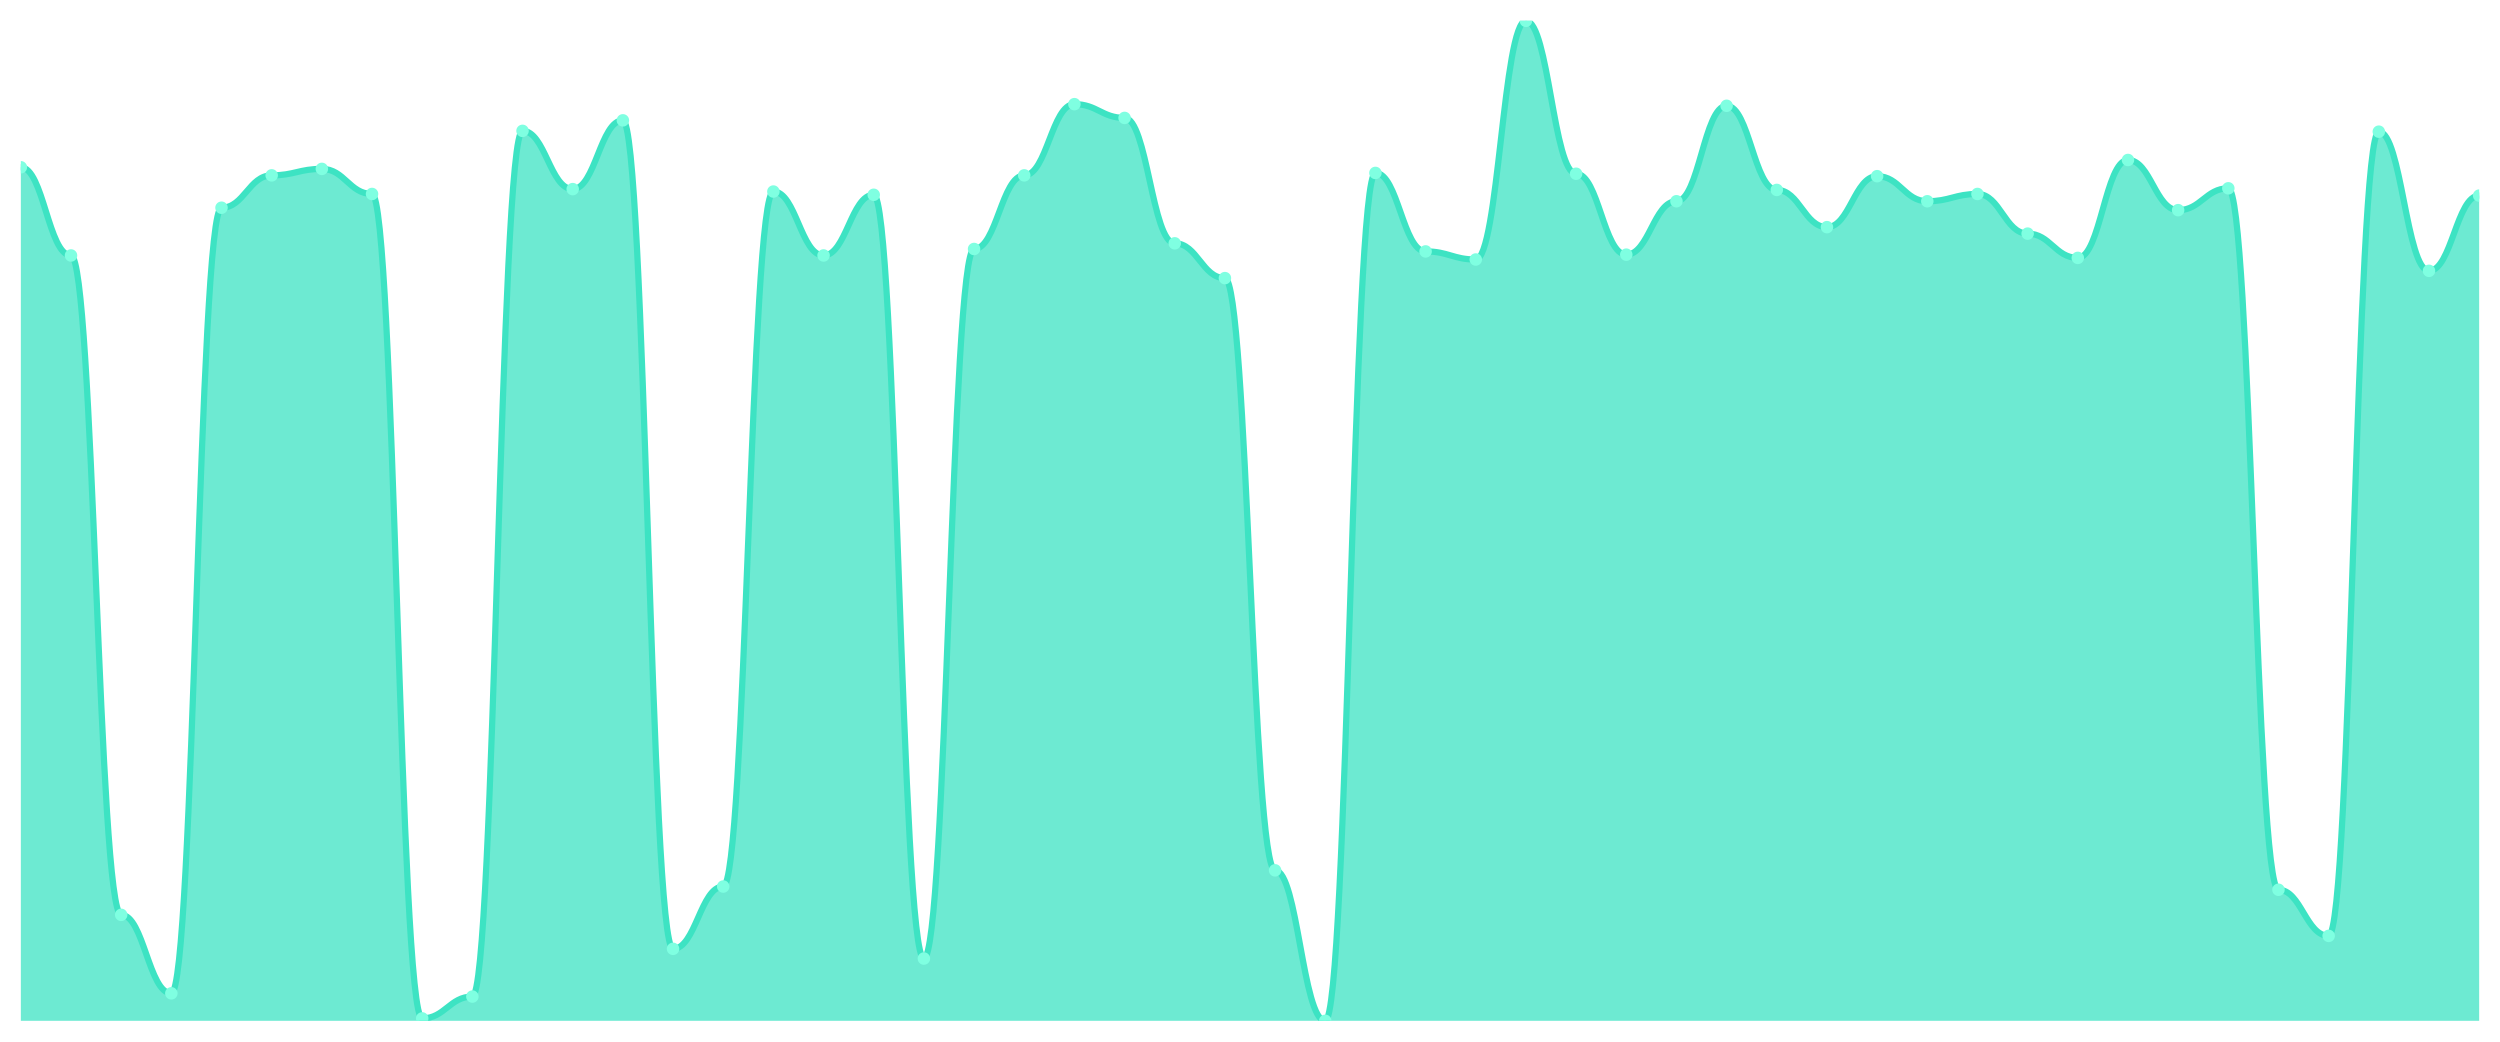
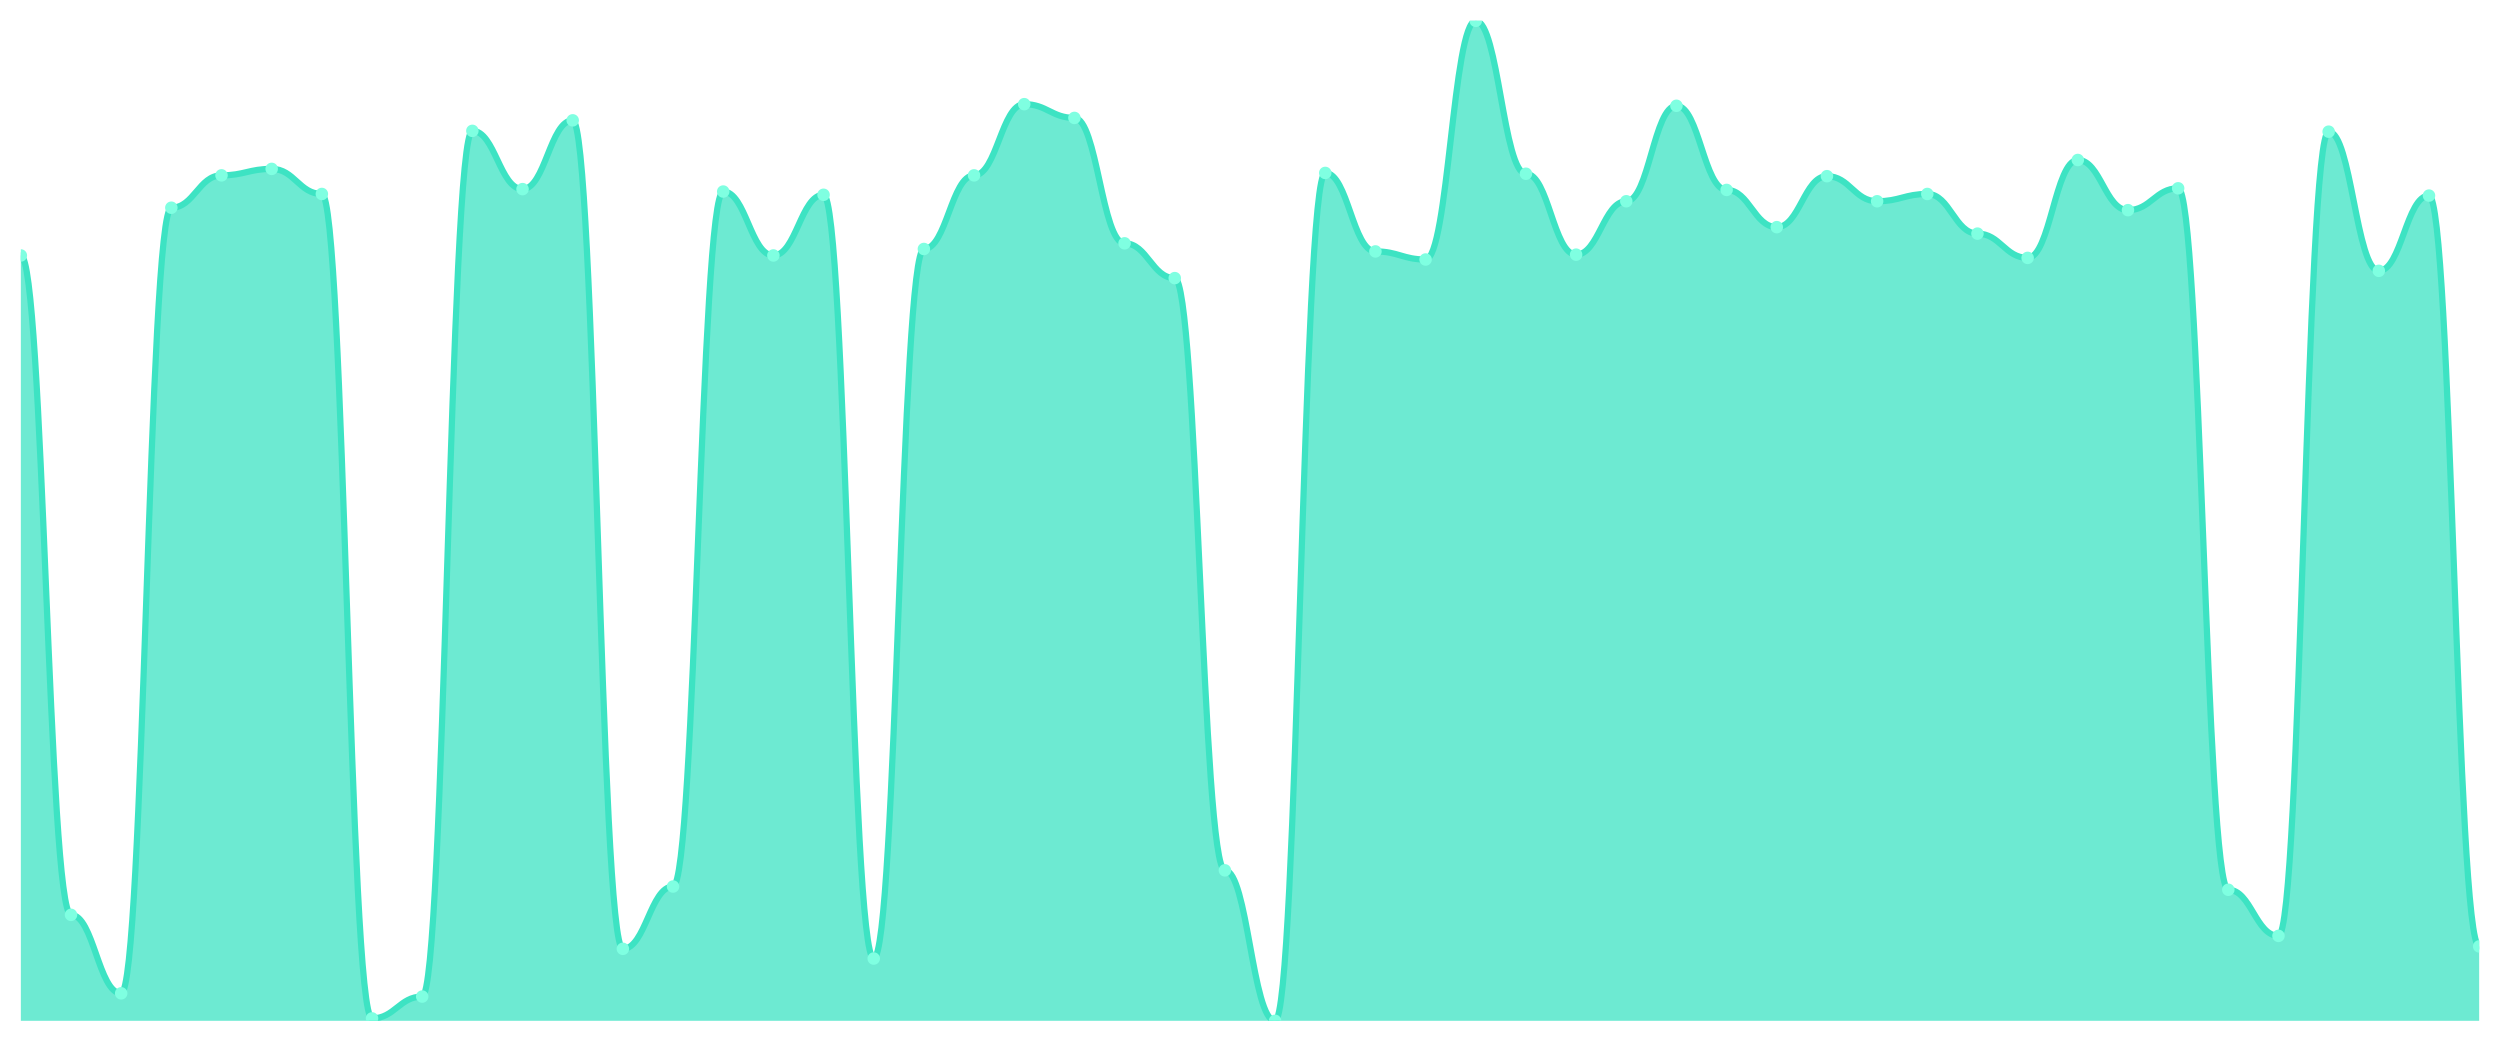
<svg xmlns="http://www.w3.org/2000/svg" viewBox="0 0 1200 500" width="1200" height="500">
  <defs>
    <clipPath id="c">
      <rect x="10" y="10" width="1180" height="480" />
    </clipPath>
  </defs>
  <rect width="1200" height="500" fill="none" />
  <g clip-path="url(#c)">
-     <path d="M 10,490 L 10,80.291 C 20.837,80.291 23.245,122.621 34.082,122.621 C 44.918,122.621 47.327,439.126 58.163,439.126 C 69,439.126 71.408,476.796 82.245,476.796 C 93.082,476.796 95.49,99.709 106.327,99.709 C 117.163,99.709 119.571,84.175 130.408,84.175 C 141.245,84.175 143.653,81.068 154.49,81.068 C 165.327,81.068 167.735,93.107 178.571,93.107 C 189.408,93.107 191.816,488.835 202.653,488.835 C 213.49,488.835 215.898,478.35 226.735,478.35 C 237.571,478.35 239.98,62.816 250.816,62.816 C 261.653,62.816 264.061,90.777 274.898,90.777 C 285.735,90.777 288.143,57.767 298.98,57.767 C 309.816,57.767 312.224,455.437 323.061,455.437 C 333.898,455.437 336.306,425.534 347.143,425.534 C 357.98,425.534 360.388,91.942 371.224,91.942 C 382.061,91.942 384.469,122.621 395.306,122.621 C 406.143,122.621 408.551,93.495 419.388,93.495 C 430.224,93.495 432.633,460.097 443.469,460.097 C 454.306,460.097 456.714,119.515 467.551,119.515 C 478.388,119.515 480.796,84.175 491.633,84.175 C 502.469,84.175 504.878,50 515.714,50 C 526.551,50 528.959,56.602 539.796,56.602 C 550.633,56.602 553.041,116.796 563.878,116.796 C 574.714,116.796 577.122,133.495 587.959,133.495 C 598.796,133.495 601.204,417.767 612.041,417.767 C 622.878,417.767 625.286,490 636.122,490 C 646.959,490 649.367,83.01 660.204,83.01 C 671.041,83.01 673.449,120.68 684.286,120.68 C 695.122,120.68 697.531,124.563 708.367,124.563 C 719.204,124.563 721.612,10 732.449,10 C 743.286,10 745.694,83.398 756.531,83.398 C 767.367,83.398 769.776,122.233 780.612,122.233 C 791.449,122.233 793.857,96.602 804.694,96.602 C 815.531,96.602 817.939,50.777 828.776,50.777 C 839.612,50.777 842.02,91.165 852.857,91.165 C 863.694,91.165 866.102,109.029 876.939,109.029 C 887.776,109.029 890.184,84.563 901.02,84.563 C 911.857,84.563 914.265,96.602 925.102,96.602 C 935.939,96.602 938.347,93.107 949.184,93.107 C 960.02,93.107 962.429,112.136 973.265,112.136 C 984.102,112.136 986.51,123.786 997.347,123.786 C 1008.184,123.786 1010.592,76.796 1021.429,76.796 C 1032.265,76.796 1034.673,100.874 1045.51,100.874 C 1056.347,100.874 1058.755,90.388 1069.592,90.388 C 1080.429,90.388 1082.837,427.087 1093.673,427.087 C 1104.51,427.087 1106.918,449.223 1117.755,449.223 C 1128.592,449.223 1131,63.204 1141.837,63.204 C 1152.673,63.204 1155.082,130 1165.918,130 C 1176.755,130 1179.163,93.883 1190,93.883 L 1190,490 Z" fill="rgba(61,227,195,0.75)" />
-     <path d="M 10,80.291 C 20.837,80.291 23.245,122.621 34.082,122.621 C 44.918,122.621 47.327,439.126 58.163,439.126 C 69,439.126 71.408,476.796 82.245,476.796 C 93.082,476.796 95.49,99.709 106.327,99.709 C 117.163,99.709 119.571,84.175 130.408,84.175 C 141.245,84.175 143.653,81.068 154.49,81.068 C 165.327,81.068 167.735,93.107 178.571,93.107 C 189.408,93.107 191.816,488.835 202.653,488.835 C 213.49,488.835 215.898,478.35 226.735,478.35 C 237.571,478.35 239.98,62.816 250.816,62.816 C 261.653,62.816 264.061,90.777 274.898,90.777 C 285.735,90.777 288.143,57.767 298.98,57.767 C 309.816,57.767 312.224,455.437 323.061,455.437 C 333.898,455.437 336.306,425.534 347.143,425.534 C 357.98,425.534 360.388,91.942 371.224,91.942 C 382.061,91.942 384.469,122.621 395.306,122.621 C 406.143,122.621 408.551,93.495 419.388,93.495 C 430.224,93.495 432.633,460.097 443.469,460.097 C 454.306,460.097 456.714,119.515 467.551,119.515 C 478.388,119.515 480.796,84.175 491.633,84.175 C 502.469,84.175 504.878,50 515.714,50 C 526.551,50 528.959,56.602 539.796,56.602 C 550.633,56.602 553.041,116.796 563.878,116.796 C 574.714,116.796 577.122,133.495 587.959,133.495 C 598.796,133.495 601.204,417.767 612.041,417.767 C 622.878,417.767 625.286,490 636.122,490 C 646.959,490 649.367,83.01 660.204,83.01 C 671.041,83.01 673.449,120.68 684.286,120.68 C 695.122,120.68 697.531,124.563 708.367,124.563 C 719.204,124.563 721.612,10 732.449,10 C 743.286,10 745.694,83.398 756.531,83.398 C 767.367,83.398 769.776,122.233 780.612,122.233 C 791.449,122.233 793.857,96.602 804.694,96.602 C 815.531,96.602 817.939,50.777 828.776,50.777 C 839.612,50.777 842.02,91.165 852.857,91.165 C 863.694,91.165 866.102,109.029 876.939,109.029 C 887.776,109.029 890.184,84.563 901.02,84.563 C 911.857,84.563 914.265,96.602 925.102,96.602 C 935.939,96.602 938.347,93.107 949.184,93.107 C 960.02,93.107 962.429,112.136 973.265,112.136 C 984.102,112.136 986.51,123.786 997.347,123.786 C 1008.184,123.786 1010.592,76.796 1021.429,76.796 C 1032.265,76.796 1034.673,100.874 1045.51,100.874 C 1056.347,100.874 1058.755,90.388 1069.592,90.388 C 1080.429,90.388 1082.837,427.087 1093.673,427.087 C 1104.51,427.087 1106.918,449.223 1117.755,449.223 C 1128.592,449.223 1131,63.204 1141.837,63.204 C 1152.673,63.204 1155.082,130 1165.918,130 C 1176.755,130 1179.163,93.883 1190,93.883" fill="none" stroke="#3de3c3" stroke-width="3" stroke-linecap="round" stroke-linejoin="round" />
-     <circle cx="10" cy="80.291" r="3" fill="#7fffe1" />
-     <circle cx="34.082" cy="122.621" r="3" fill="#7fffe1" />
-     <circle cx="58.163" cy="439.126" r="3" fill="#7fffe1" />
-     <circle cx="82.245" cy="476.796" r="3" fill="#7fffe1" />
-     <circle cx="106.327" cy="99.709" r="3" fill="#7fffe1" />
-     <circle cx="130.408" cy="84.175" r="3" fill="#7fffe1" />
-     <circle cx="154.49" cy="81.068" r="3" fill="#7fffe1" />
-     <circle cx="178.571" cy="93.107" r="3" fill="#7fffe1" />
-     <circle cx="202.653" cy="488.835" r="3" fill="#7fffe1" />
-     <circle cx="226.735" cy="478.35" r="3" fill="#7fffe1" />
-     <circle cx="250.816" cy="62.816" r="3" fill="#7fffe1" />
-     <circle cx="274.898" cy="90.777" r="3" fill="#7fffe1" />
-     <circle cx="298.98" cy="57.767" r="3" fill="#7fffe1" />
-     <circle cx="323.061" cy="455.437" r="3" fill="#7fffe1" />
-     <circle cx="347.143" cy="425.534" r="3" fill="#7fffe1" />
-     <circle cx="371.224" cy="91.942" r="3" fill="#7fffe1" />
-     <circle cx="395.306" cy="122.621" r="3" fill="#7fffe1" />
-     <circle cx="419.388" cy="93.495" r="3" fill="#7fffe1" />
-     <circle cx="443.469" cy="460.097" r="3" fill="#7fffe1" />
-     <circle cx="467.551" cy="119.515" r="3" fill="#7fffe1" />
-     <circle cx="491.633" cy="84.175" r="3" fill="#7fffe1" />
-     <circle cx="515.714" cy="50" r="3" fill="#7fffe1" />
-     <circle cx="539.796" cy="56.602" r="3" fill="#7fffe1" />
-     <circle cx="563.878" cy="116.796" r="3" fill="#7fffe1" />
-     <circle cx="587.959" cy="133.495" r="3" fill="#7fffe1" />
-     <circle cx="612.041" cy="417.767" r="3" fill="#7fffe1" />
-     <circle cx="636.122" cy="490" r="3" fill="#7fffe1" />
-     <circle cx="660.204" cy="83.01" r="3" fill="#7fffe1" />
-     <circle cx="684.286" cy="120.68" r="3" fill="#7fffe1" />
-     <circle cx="708.367" cy="124.563" r="3" fill="#7fffe1" />
-     <circle cx="732.449" cy="10" r="3" fill="#7fffe1" />
-     <circle cx="756.531" cy="83.398" r="3" fill="#7fffe1" />
-     <circle cx="780.612" cy="122.233" r="3" fill="#7fffe1" />
-     <circle cx="804.694" cy="96.602" r="3" fill="#7fffe1" />
-     <circle cx="828.776" cy="50.777" r="3" fill="#7fffe1" />
-     <circle cx="852.857" cy="91.165" r="3" fill="#7fffe1" />
-     <circle cx="876.939" cy="109.029" r="3" fill="#7fffe1" />
-     <circle cx="901.02" cy="84.563" r="3" fill="#7fffe1" />
-     <circle cx="925.102" cy="96.602" r="3" fill="#7fffe1" />
-     <circle cx="949.184" cy="93.107" r="3" fill="#7fffe1" />
-     <circle cx="973.265" cy="112.136" r="3" fill="#7fffe1" />
-     <circle cx="997.347" cy="123.786" r="3" fill="#7fffe1" />
-     <circle cx="1021.429" cy="76.796" r="3" fill="#7fffe1" />
-     <circle cx="1045.51" cy="100.874" r="3" fill="#7fffe1" />
-     <circle cx="1069.592" cy="90.388" r="3" fill="#7fffe1" />
-     <circle cx="1093.673" cy="427.087" r="3" fill="#7fffe1" />
-     <circle cx="1117.755" cy="449.223" r="3" fill="#7fffe1" />
-     <circle cx="1141.837" cy="63.204" r="3" fill="#7fffe1" />
-     <circle cx="1165.918" cy="130" r="3" fill="#7fffe1" />
-     <circle cx="1190" cy="93.883" r="3" fill="#7fffe1" />
+     <path d="M 10,490 L 10,122.621 C 20.837,122.621 23.245,439.126 34.082,439.126 C 44.918,439.126 47.327,476.796 58.163,476.796 C 69,476.796 71.408,99.709 82.245,99.709 C 93.082,99.709 95.49,84.175 106.327,84.175 C 117.163,84.175 119.571,81.068 130.408,81.068 C 141.245,81.068 143.653,93.107 154.49,93.107 C 165.327,93.107 167.735,488.835 178.571,488.835 C 189.408,488.835 191.816,478.35 202.653,478.35 C 213.49,478.35 215.898,62.816 226.735,62.816 C 237.571,62.816 239.98,90.777 250.816,90.777 C 261.653,90.777 264.061,57.767 274.898,57.767 C 285.735,57.767 288.143,455.437 298.98,455.437 C 309.816,455.437 312.224,425.534 323.061,425.534 C 333.898,425.534 336.306,91.942 347.143,91.942 C 357.98,91.942 360.388,122.621 371.224,122.621 C 382.061,122.621 384.469,93.495 395.306,93.495 C 406.143,93.495 408.551,460.097 419.388,460.097 C 430.224,460.097 432.633,119.515 443.469,119.515 C 454.306,119.515 456.714,84.175 467.551,84.175 C 478.388,84.175 480.796,50 491.633,50 C 502.469,50 504.878,56.602 515.714,56.602 C 526.551,56.602 528.959,116.796 539.796,116.796 C 550.633,116.796 553.041,133.495 563.878,133.495 C 574.714,133.495 577.122,417.767 587.959,417.767 C 598.796,417.767 601.204,490 612.041,490 C 622.878,490 625.286,83.01 636.122,83.01 C 646.959,83.01 649.367,120.68 660.204,120.68 C 671.041,120.68 673.449,124.563 684.286,124.563 C 695.122,124.563 697.531,10 708.367,10 C 719.204,10 721.612,83.398 732.449,83.398 C 743.286,83.398 745.694,122.233 756.531,122.233 C 767.367,122.233 769.776,96.602 780.612,96.602 C 791.449,96.602 793.857,50.777 804.694,50.777 C 815.531,50.777 817.939,91.165 828.776,91.165 C 839.612,91.165 842.02,109.029 852.857,109.029 C 863.694,109.029 866.102,84.563 876.939,84.563 C 887.776,84.563 890.184,96.602 901.02,96.602 C 911.857,96.602 914.265,93.107 925.102,93.107 C 935.939,93.107 938.347,112.136 949.184,112.136 C 960.02,112.136 962.429,123.786 973.265,123.786 C 984.102,123.786 986.51,76.796 997.347,76.796 C 1008.184,76.796 1010.592,100.874 1021.429,100.874 C 1032.265,100.874 1034.673,90.388 1045.51,90.388 C 1056.347,90.388 1058.755,427.087 1069.592,427.087 C 1080.429,427.087 1082.837,449.223 1093.673,449.223 C 1104.51,449.223 1106.918,63.204 1117.755,63.204 C 1128.592,63.204 1131,130 1141.837,130 C 1152.673,130 1155.082,93.883 1165.918,93.883 C 1176.755,93.883 1179.163,454.272 1190,454.272 L 1190,490 Z" fill="rgba(61,227,195,0.75)" />
+     <path d="M 10,122.621 C 20.837,122.621 23.245,439.126 34.082,439.126 C 44.918,439.126 47.327,476.796 58.163,476.796 C 69,476.796 71.408,99.709 82.245,99.709 C 93.082,99.709 95.49,84.175 106.327,84.175 C 117.163,84.175 119.571,81.068 130.408,81.068 C 141.245,81.068 143.653,93.107 154.49,93.107 C 165.327,93.107 167.735,488.835 178.571,488.835 C 189.408,488.835 191.816,478.35 202.653,478.35 C 213.49,478.35 215.898,62.816 226.735,62.816 C 237.571,62.816 239.98,90.777 250.816,90.777 C 261.653,90.777 264.061,57.767 274.898,57.767 C 285.735,57.767 288.143,455.437 298.98,455.437 C 309.816,455.437 312.224,425.534 323.061,425.534 C 333.898,425.534 336.306,91.942 347.143,91.942 C 357.98,91.942 360.388,122.621 371.224,122.621 C 382.061,122.621 384.469,93.495 395.306,93.495 C 406.143,93.495 408.551,460.097 419.388,460.097 C 430.224,460.097 432.633,119.515 443.469,119.515 C 454.306,119.515 456.714,84.175 467.551,84.175 C 478.388,84.175 480.796,50 491.633,50 C 502.469,50 504.878,56.602 515.714,56.602 C 526.551,56.602 528.959,116.796 539.796,116.796 C 550.633,116.796 553.041,133.495 563.878,133.495 C 574.714,133.495 577.122,417.767 587.959,417.767 C 598.796,417.767 601.204,490 612.041,490 C 622.878,490 625.286,83.01 636.122,83.01 C 646.959,83.01 649.367,120.68 660.204,120.68 C 671.041,120.68 673.449,124.563 684.286,124.563 C 695.122,124.563 697.531,10 708.367,10 C 719.204,10 721.612,83.398 732.449,83.398 C 743.286,83.398 745.694,122.233 756.531,122.233 C 767.367,122.233 769.776,96.602 780.612,96.602 C 791.449,96.602 793.857,50.777 804.694,50.777 C 815.531,50.777 817.939,91.165 828.776,91.165 C 839.612,91.165 842.02,109.029 852.857,109.029 C 863.694,109.029 866.102,84.563 876.939,84.563 C 887.776,84.563 890.184,96.602 901.02,96.602 C 911.857,96.602 914.265,93.107 925.102,93.107 C 935.939,93.107 938.347,112.136 949.184,112.136 C 960.02,112.136 962.429,123.786 973.265,123.786 C 984.102,123.786 986.51,76.796 997.347,76.796 C 1008.184,76.796 1010.592,100.874 1021.429,100.874 C 1032.265,100.874 1034.673,90.388 1045.51,90.388 C 1056.347,90.388 1058.755,427.087 1069.592,427.087 C 1080.429,427.087 1082.837,449.223 1093.673,449.223 C 1104.51,449.223 1106.918,63.204 1117.755,63.204 C 1128.592,63.204 1131,130 1141.837,130 C 1152.673,130 1155.082,93.883 1165.918,93.883 C 1176.755,93.883 1179.163,454.272 1190,454.272" fill="none" stroke="#3de3c3" stroke-width="3" stroke-linecap="round" stroke-linejoin="round" />
+     <circle cx="10" cy="122.621" r="3" fill="#7fffe1" />
+     <circle cx="34.082" cy="439.126" r="3" fill="#7fffe1" />
+     <circle cx="58.163" cy="476.796" r="3" fill="#7fffe1" />
+     <circle cx="82.245" cy="99.709" r="3" fill="#7fffe1" />
+     <circle cx="106.327" cy="84.175" r="3" fill="#7fffe1" />
+     <circle cx="130.408" cy="81.068" r="3" fill="#7fffe1" />
+     <circle cx="154.49" cy="93.107" r="3" fill="#7fffe1" />
+     <circle cx="178.571" cy="488.835" r="3" fill="#7fffe1" />
+     <circle cx="202.653" cy="478.35" r="3" fill="#7fffe1" />
+     <circle cx="226.735" cy="62.816" r="3" fill="#7fffe1" />
+     <circle cx="250.816" cy="90.777" r="3" fill="#7fffe1" />
+     <circle cx="274.898" cy="57.767" r="3" fill="#7fffe1" />
+     <circle cx="298.98" cy="455.437" r="3" fill="#7fffe1" />
+     <circle cx="323.061" cy="425.534" r="3" fill="#7fffe1" />
+     <circle cx="347.143" cy="91.942" r="3" fill="#7fffe1" />
+     <circle cx="371.224" cy="122.621" r="3" fill="#7fffe1" />
+     <circle cx="395.306" cy="93.495" r="3" fill="#7fffe1" />
+     <circle cx="419.388" cy="460.097" r="3" fill="#7fffe1" />
+     <circle cx="443.469" cy="119.515" r="3" fill="#7fffe1" />
+     <circle cx="467.551" cy="84.175" r="3" fill="#7fffe1" />
+     <circle cx="491.633" cy="50" r="3" fill="#7fffe1" />
+     <circle cx="515.714" cy="56.602" r="3" fill="#7fffe1" />
+     <circle cx="539.796" cy="116.796" r="3" fill="#7fffe1" />
+     <circle cx="563.878" cy="133.495" r="3" fill="#7fffe1" />
+     <circle cx="587.959" cy="417.767" r="3" fill="#7fffe1" />
+     <circle cx="612.041" cy="490" r="3" fill="#7fffe1" />
+     <circle cx="636.122" cy="83.01" r="3" fill="#7fffe1" />
+     <circle cx="660.204" cy="120.68" r="3" fill="#7fffe1" />
+     <circle cx="684.286" cy="124.563" r="3" fill="#7fffe1" />
+     <circle cx="708.367" cy="10" r="3" fill="#7fffe1" />
+     <circle cx="732.449" cy="83.398" r="3" fill="#7fffe1" />
+     <circle cx="756.531" cy="122.233" r="3" fill="#7fffe1" />
+     <circle cx="780.612" cy="96.602" r="3" fill="#7fffe1" />
+     <circle cx="804.694" cy="50.777" r="3" fill="#7fffe1" />
+     <circle cx="828.776" cy="91.165" r="3" fill="#7fffe1" />
+     <circle cx="852.857" cy="109.029" r="3" fill="#7fffe1" />
+     <circle cx="876.939" cy="84.563" r="3" fill="#7fffe1" />
+     <circle cx="901.02" cy="96.602" r="3" fill="#7fffe1" />
+     <circle cx="925.102" cy="93.107" r="3" fill="#7fffe1" />
+     <circle cx="949.184" cy="112.136" r="3" fill="#7fffe1" />
+     <circle cx="973.265" cy="123.786" r="3" fill="#7fffe1" />
+     <circle cx="997.347" cy="76.796" r="3" fill="#7fffe1" />
+     <circle cx="1021.429" cy="100.874" r="3" fill="#7fffe1" />
+     <circle cx="1045.51" cy="90.388" r="3" fill="#7fffe1" />
+     <circle cx="1069.592" cy="427.087" r="3" fill="#7fffe1" />
+     <circle cx="1093.673" cy="449.223" r="3" fill="#7fffe1" />
+     <circle cx="1117.755" cy="63.204" r="3" fill="#7fffe1" />
+     <circle cx="1141.837" cy="130" r="3" fill="#7fffe1" />
+     <circle cx="1165.918" cy="93.883" r="3" fill="#7fffe1" />
+     <circle cx="1190" cy="454.272" r="3" fill="#7fffe1" />
  </g>
</svg>
